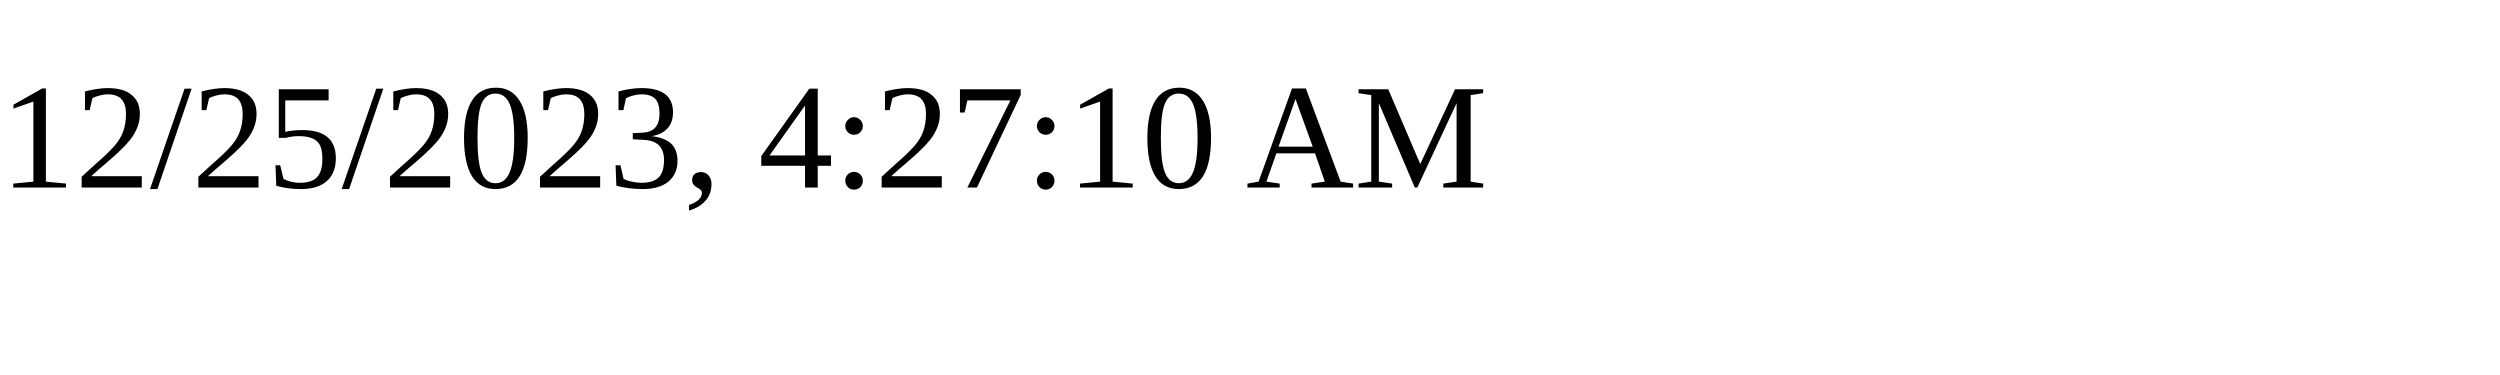
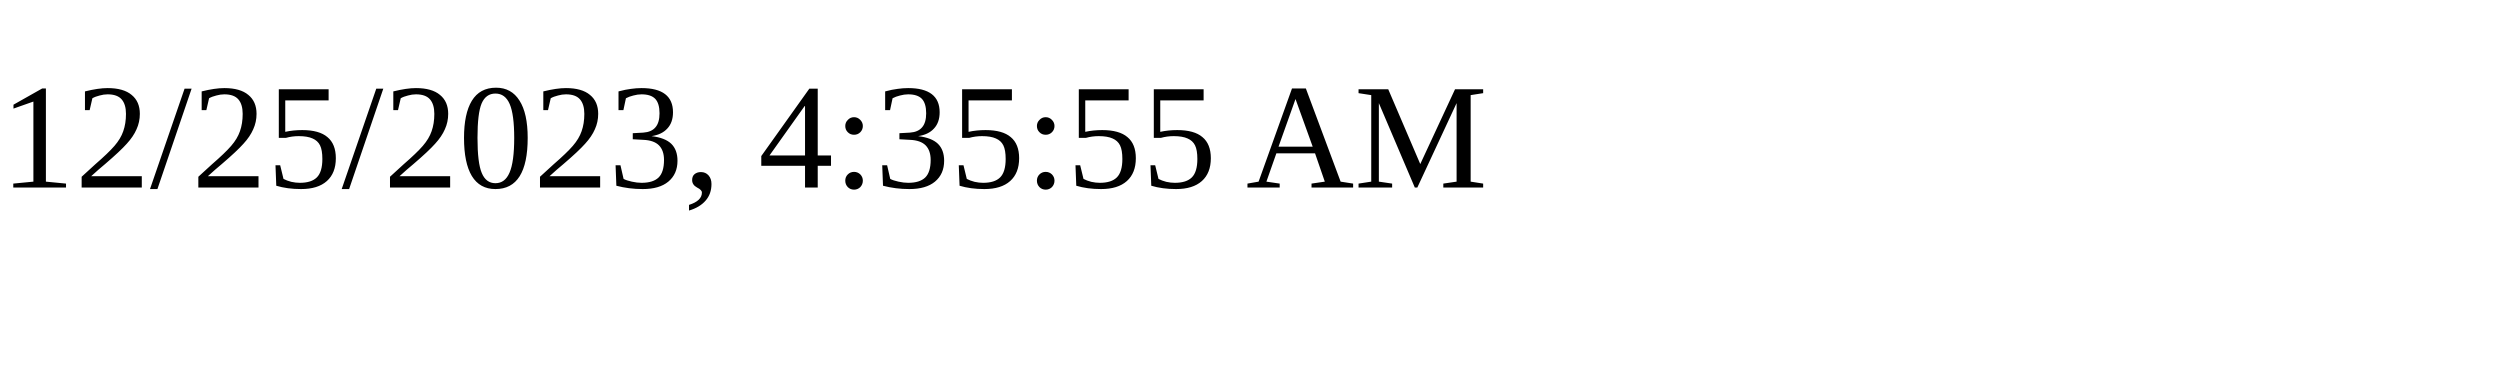
<svg xmlns="http://www.w3.org/2000/svg" height="30" width="200">
-   <text x="0" y="15">12/25/2023, 4:27:10 AM</text>
+   <text x="0" y="15">12/25/2023, 4:35:55 AM</text>
</svg>
